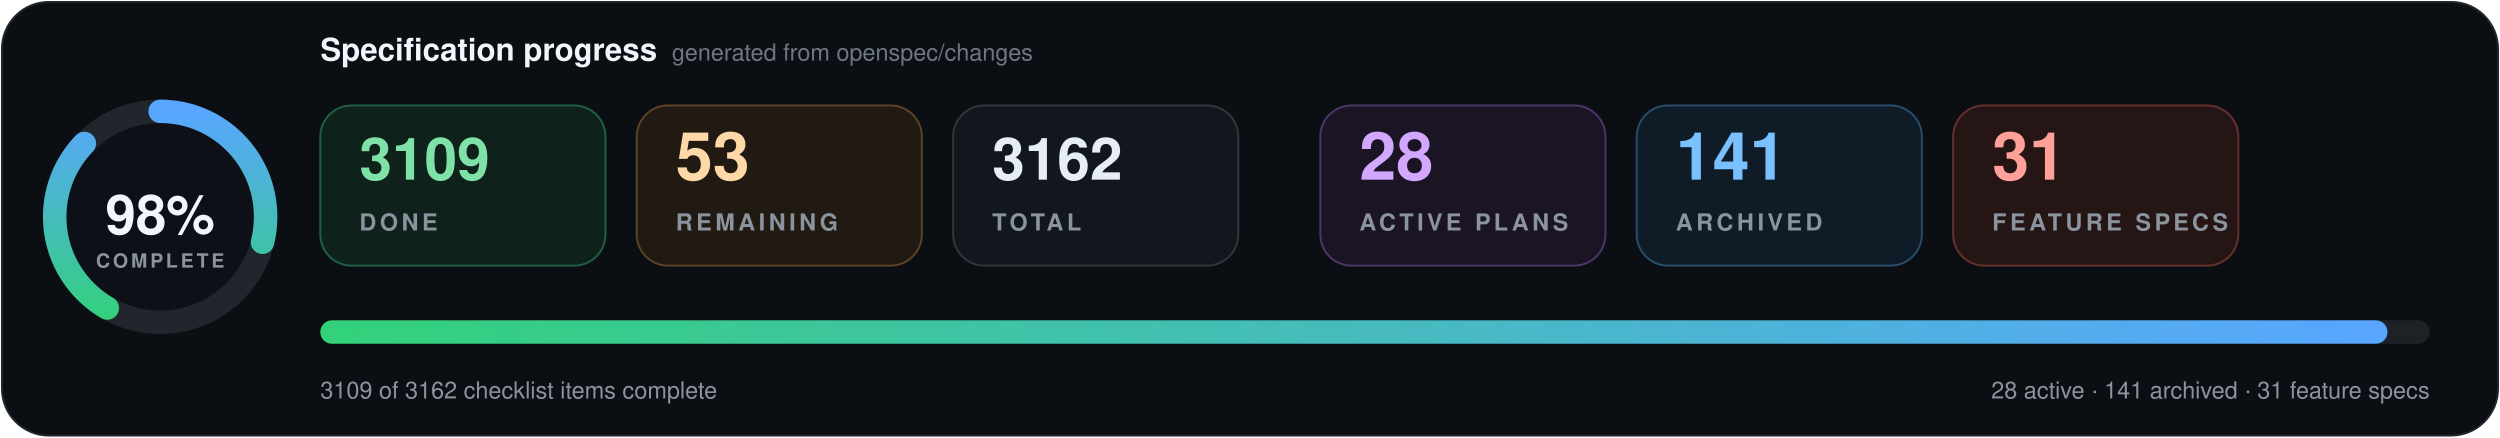
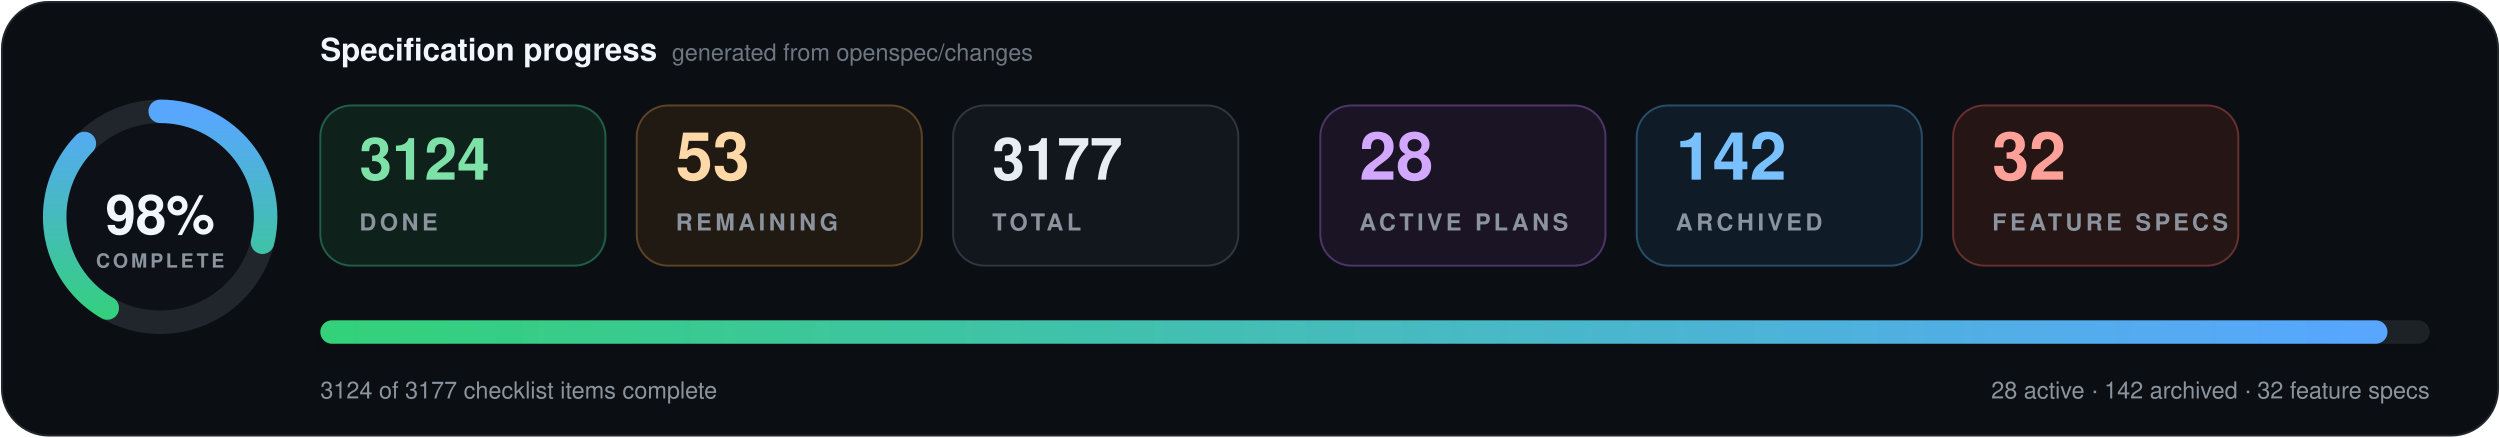
- <svg xmlns="http://www.w3.org/2000/svg" data-cache-version="1790587899" width="1280" height="224" viewBox="0 0 1280 224" role="img" aria-labelledby="title description" font-family="system-ui, -apple-system, BlinkMacSystemFont, 'Segoe UI', Helvetica, Arial, sans-serif" font-variant-numeric="tabular-nums">
+ <svg xmlns="http://www.w3.org/2000/svg" data-cache-version="1790594955" width="1280" height="224" viewBox="0 0 1280 224" role="img" aria-labelledby="title description" font-family="system-ui, -apple-system, BlinkMacSystemFont, 'Segoe UI', Helvetica, Arial, sans-serif" font-variant-numeric="tabular-nums">
  <defs>
    <linearGradient id="progress" x1="0" x2="1">
      <stop offset="0" stop-color="#33d17a" />
      <stop offset="1" stop-color="#58a6ff" />
    </linearGradient>
    <filter id="shadow" x="-10%" y="-20%" width="120%" height="150%">
      <feDropShadow dx="0" dy="7" stdDeviation="9" flood-color="#000" flood-opacity=".28" />
    </filter>
  </defs>
  <rect x="1" y="1" width="1278" height="222" rx="24" fill="#0b0f14" stroke="#21262d" />
  <g transform="translate(82 111)">
    <circle r="54" fill="#0d1117" stroke="#21262d" stroke-width="12" />
    <circle r="54" fill="none" stroke="url(#progress)" stroke-width="12" stroke-linecap="round" pathLength="100" stroke-dasharray="98 100" transform="rotate(-90)" />
    <text y="-1" text-anchor="middle" dominant-baseline="middle" fill="#f0f6fc" font-size="28" font-weight="800">98%</text>
    <text y="26" text-anchor="middle" fill="#8b949e" font-size="10" font-weight="700" letter-spacing="1.5">COMPLETE</text>
  </g>
  <text x="164" y="31" fill="#f0f6fc" font-size="16" font-weight="750">Specification progress</text>
  <text x="344" y="31" fill="#6e7681" font-size="12">generated from openspec/changes</text>
  <g transform="translate(164 54)">
    <rect width="146" height="82" rx="16" fill="#0f211b" stroke="#1f5f46" />
-     <text x="20" y="38" fill="#7ee2a8" font-size="30" font-weight="750">3109</text>
+     <text x="20" y="38" fill="#7ee2a8" font-size="30" font-weight="750">3124</text>
    <text x="20" y="64" fill="#8b949e" font-size="12" font-weight="700" letter-spacing="1.8">DONE</text>
  </g>
  <g transform="translate(326 54)">
    <rect width="146" height="82" rx="16" fill="#211a13" stroke="#5d4225" />
    <text x="20" y="38" fill="#ffd8a8" font-size="34" font-weight="750">53</text>
    <text x="20" y="64" fill="#8b949e" font-size="12" font-weight="700" letter-spacing="1.8">REMAINING</text>
  </g>
  <g transform="translate(488 54)">
    <rect width="146" height="82" rx="16" fill="#12171d" stroke="#30363d" />
-     <text x="20" y="38" fill="#e6edf3" font-size="30" font-weight="750">3162</text>
+     <text x="20" y="38" fill="#e6edf3" font-size="30" font-weight="750">3177</text>
    <text x="20" y="64" fill="#8b949e" font-size="12" font-weight="700" letter-spacing="1.8">TOTAL</text>
  </g>
  <g transform="translate(676 54)">
    <rect width="146" height="82" rx="16" fill="#1a1424" stroke="#4c3569" />
    <text x="20" y="38" fill="#d2a8ff" font-size="34" font-weight="750">28</text>
    <text x="20" y="64" fill="#8b949e" font-size="12" font-weight="700" letter-spacing="1.8">ACTIVE PLANS</text>
  </g>
  <g transform="translate(838 54)">
    <rect width="146" height="82" rx="16" fill="#0f1c27" stroke="#274d69" />
-     <text x="20" y="38" fill="#79c0ff" font-size="34" font-weight="750">141</text>
+     <text x="20" y="38" fill="#79c0ff" font-size="34" font-weight="750">142</text>
    <text x="20" y="64" fill="#8b949e" font-size="12" font-weight="700" letter-spacing="1.8">ARCHIVED</text>
  </g>
  <g transform="translate(1000 54)">
    <rect width="146" height="82" rx="16" fill="#251514" stroke="#65302d" />
-     <text x="20" y="38" fill="#ffa198" font-size="34" font-weight="750">31</text>
+     <text x="20" y="38" fill="#ffa198" font-size="34" font-weight="750">32</text>
    <text x="20" y="64" fill="#8b949e" font-size="12" font-weight="700" letter-spacing="1.8">FEATURE SPECS</text>
  </g>
  <g filter="url(#shadow)">
    <rect x="164" y="164" width="1080" height="12" rx="6" fill="#1b2128" />
    <rect x="164" y="164" width="1058.4" height="12" rx="6" fill="url(#progress)" />
  </g>
-   <text x="164" y="204" fill="#8b949e" font-size="12">3109 of 3162 checklist items complete</text>
-   <text x="1244" y="204" text-anchor="end" fill="#8b949e" font-size="12">28 active · 141 archived · 31 feature specs</text>
+   <text x="164" y="204" fill="#8b949e" font-size="12">3124 of 3177 checklist items complete</text>
+   <text x="1244" y="204" text-anchor="end" fill="#8b949e" font-size="12">28 active · 142 archived · 32 feature specs</text>
</svg>
